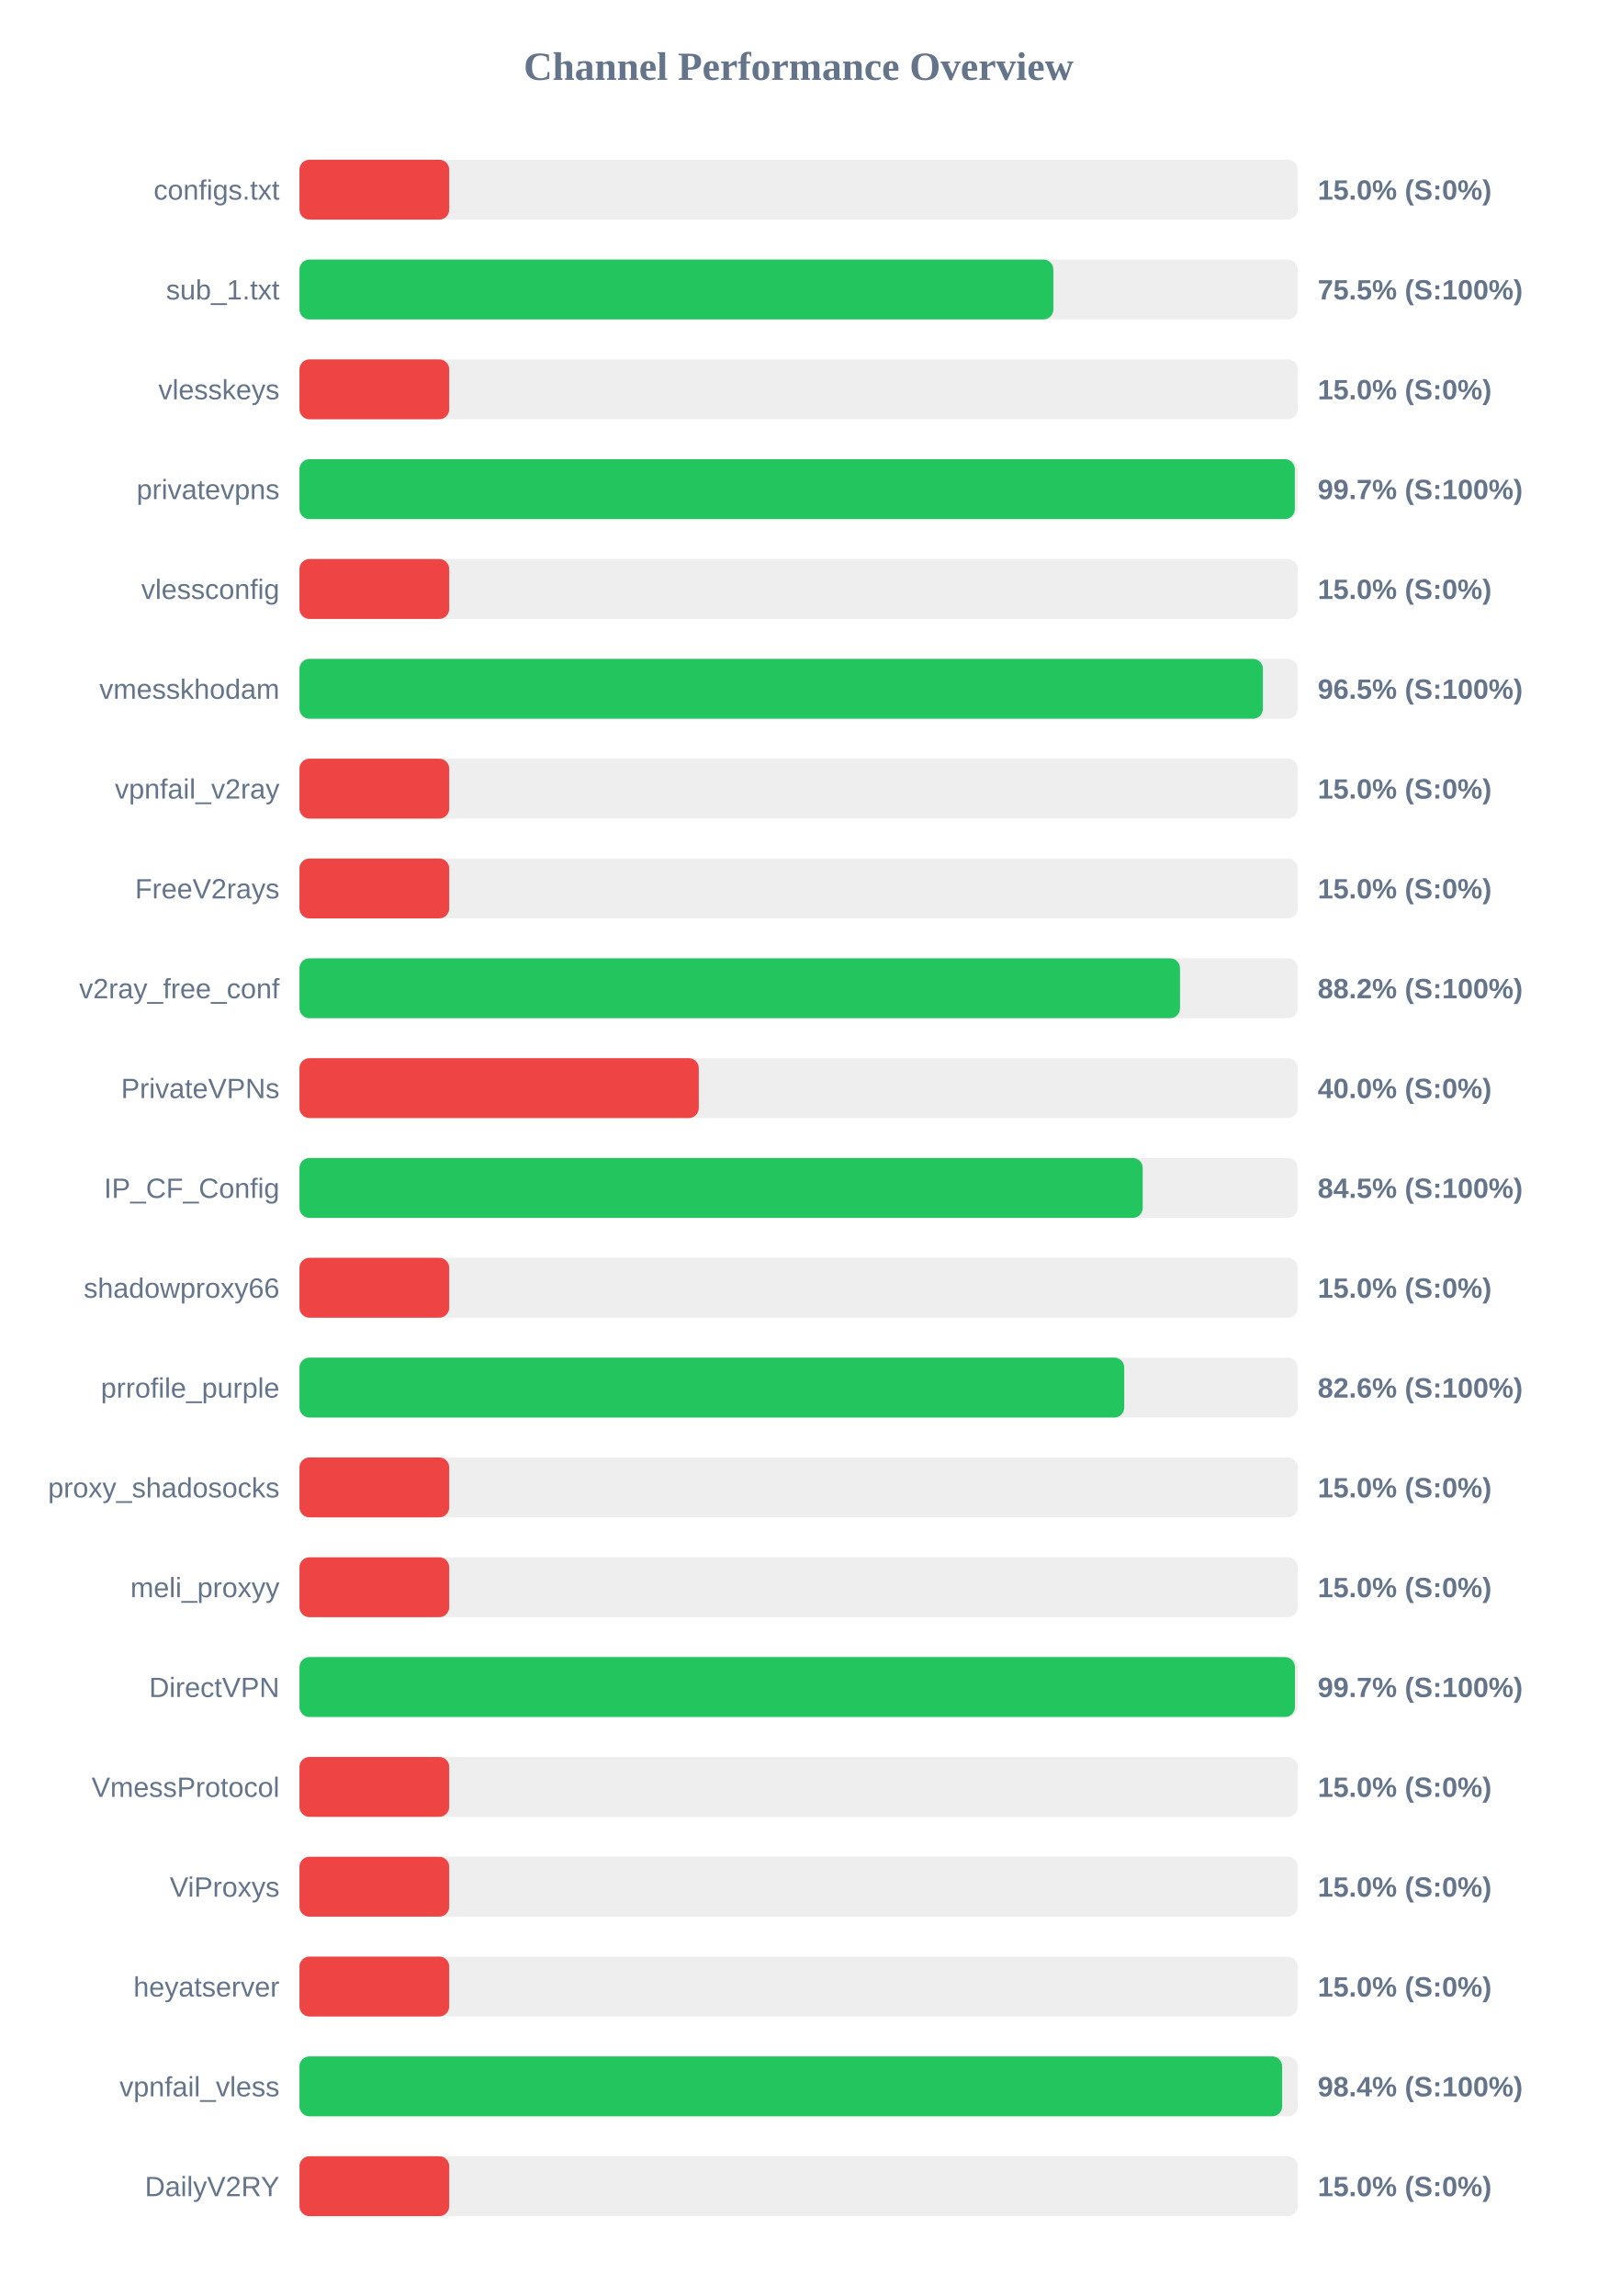
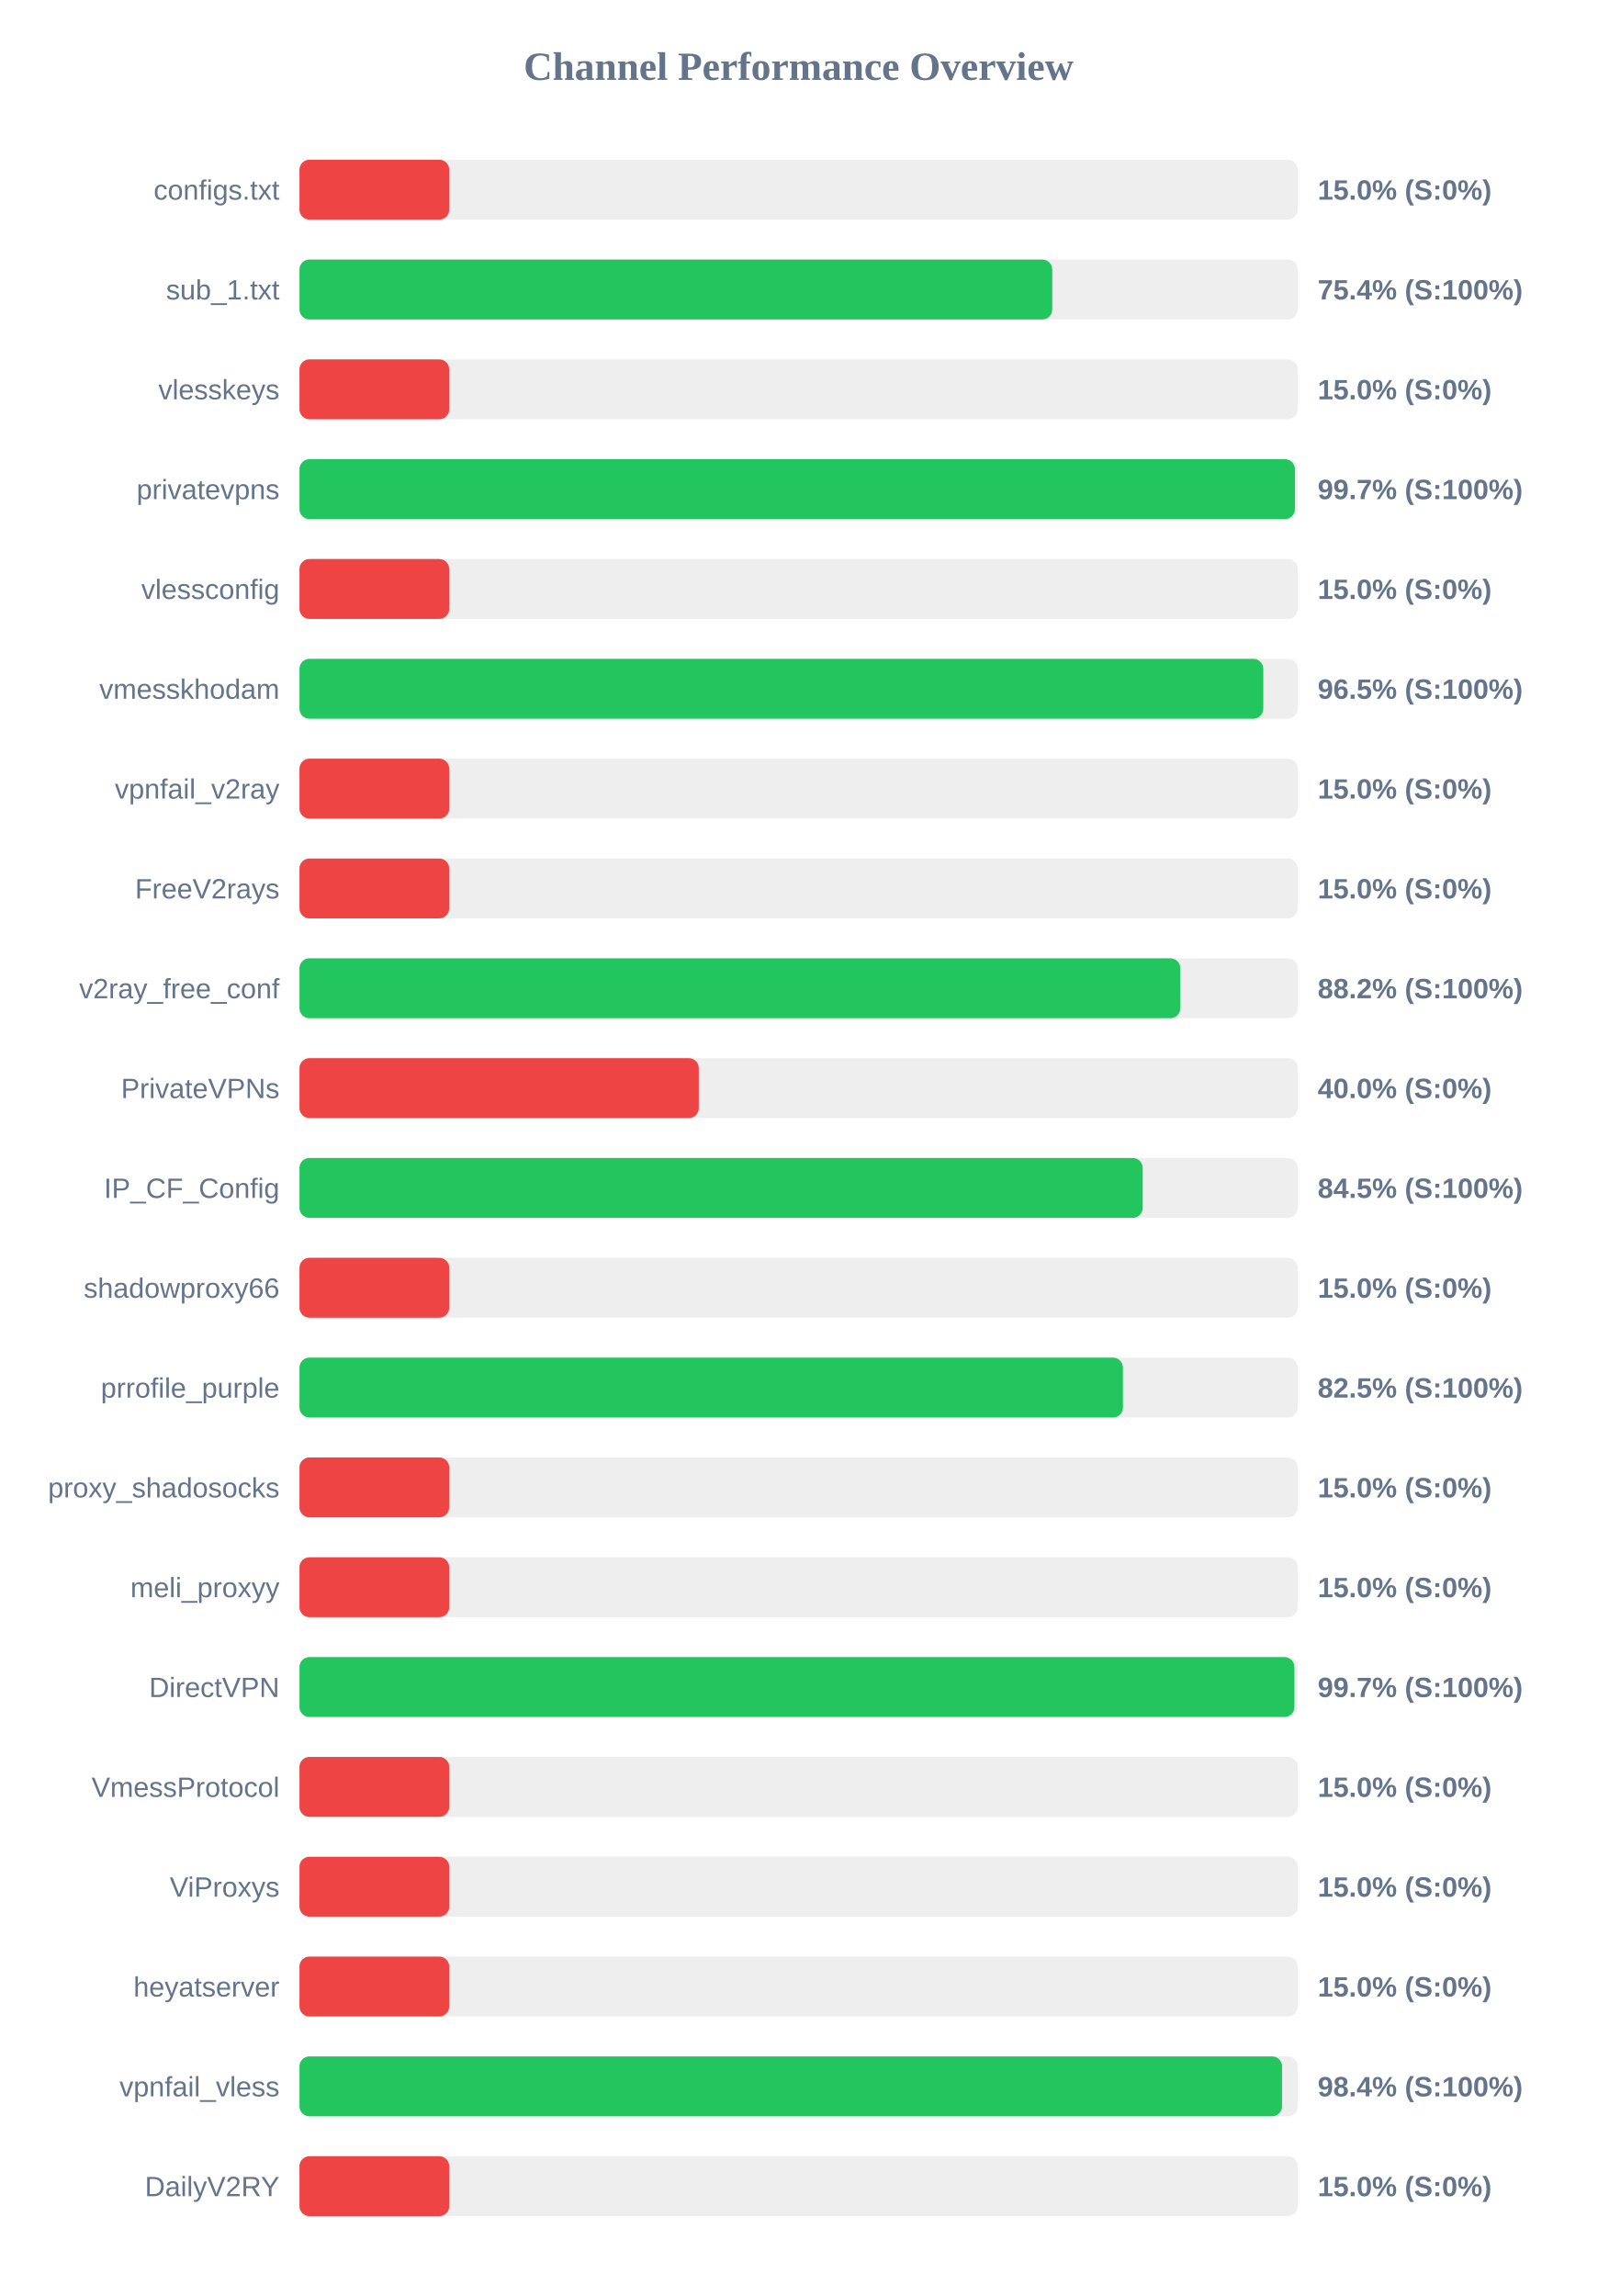
<svg xmlns="http://www.w3.org/2000/svg" width="800" height="1150" version="1.1">
  <style>
        .row { font: 14px Arial; fill: #64748b; }
        .score { font: bold 14px Arial; fill: #64748b; }
    </style>
  <text x="400" y="40" text-anchor="middle" font-size="20px" font-weight="bold" fill="#64748b">Channel Performance Overview</text>
  <rect x="150" y="80" width="500" height="30" fill="#eee" rx="5" />
  <rect x="150" y="80" width="75.0" height="30" fill="#ef4444" rx="5" />
  <text x="140" y="100" text-anchor="end" class="row">configs.txt</text>
  <text x="660" y="100" text-anchor="start" class="score">15.0% (S:0%)</text>
  <rect x="150" y="130" width="500" height="30" fill="#eee" rx="5" />
-   <rect x="150" y="130" width="377.6" height="30" fill="#22c55e" rx="5" />
+   <rect x="150" y="130" width="377.05" height="30" fill="#22c55e" rx="5" />
  <text x="140" y="150" text-anchor="end" class="row">sub_1.txt</text>
-   <text x="660" y="150" text-anchor="start" class="score">75.5% (S:100%)</text>
+   <text x="660" y="150" text-anchor="start" class="score">75.4% (S:100%)</text>
  <rect x="150" y="180" width="500" height="30" fill="#eee" rx="5" />
  <rect x="150" y="180" width="75.0" height="30" fill="#ef4444" rx="5" />
  <text x="140" y="200" text-anchor="end" class="row">vlesskeys</text>
  <text x="660" y="200" text-anchor="start" class="score">15.0% (S:0%)</text>
  <rect x="150" y="230" width="500" height="30" fill="#eee" rx="5" />
-   <rect x="150" y="230" width="498.55" height="30" fill="#22c55e" rx="5" />
+   <rect x="150" y="230" width="498.6" height="30" fill="#22c55e" rx="5" />
  <text x="140" y="250" text-anchor="end" class="row">privatevpns</text>
  <text x="660" y="250" text-anchor="start" class="score">99.7% (S:100%)</text>
  <rect x="150" y="280" width="500" height="30" fill="#eee" rx="5" />
  <rect x="150" y="280" width="75.0" height="30" fill="#ef4444" rx="5" />
  <text x="140" y="300" text-anchor="end" class="row">vlessconfig</text>
  <text x="660" y="300" text-anchor="start" class="score">15.0% (S:0%)</text>
  <rect x="150" y="330" width="500" height="30" fill="#eee" rx="5" />
-   <rect x="150" y="330" width="482.55" height="30" fill="#22c55e" rx="5" />
+   <rect x="150" y="330" width="482.75" height="30" fill="#22c55e" rx="5" />
  <text x="140" y="350" text-anchor="end" class="row">vmesskhodam</text>
  <text x="660" y="350" text-anchor="start" class="score">96.5% (S:100%)</text>
  <rect x="150" y="380" width="500" height="30" fill="#eee" rx="5" />
  <rect x="150" y="380" width="75.0" height="30" fill="#ef4444" rx="5" />
  <text x="140" y="400" text-anchor="end" class="row">vpnfail_v2ray</text>
  <text x="660" y="400" text-anchor="start" class="score">15.0% (S:0%)</text>
  <rect x="150" y="430" width="500" height="30" fill="#eee" rx="5" />
  <rect x="150" y="430" width="75.0" height="30" fill="#ef4444" rx="5" />
  <text x="140" y="450" text-anchor="end" class="row">FreeV2rays</text>
  <text x="660" y="450" text-anchor="start" class="score">15.0% (S:0%)</text>
  <rect x="150" y="480" width="500" height="30" fill="#eee" rx="5" />
-   <rect x="150" y="480" width="441.05" height="30" fill="#22c55e" rx="5" />
+   <rect x="150" y="480" width="441.2" height="30" fill="#22c55e" rx="5" />
  <text x="140" y="500" text-anchor="end" class="row">v2ray_free_conf</text>
  <text x="660" y="500" text-anchor="start" class="score">88.2% (S:100%)</text>
  <rect x="150" y="530" width="500" height="30" fill="#eee" rx="5" />
  <rect x="150" y="530" width="200.0" height="30" fill="#ef4444" rx="5" />
  <text x="140" y="550" text-anchor="end" class="row">PrivateVPNs</text>
  <text x="660" y="550" text-anchor="start" class="score">40.0% (S:0%)</text>
  <rect x="150" y="580" width="500" height="30" fill="#eee" rx="5" />
  <rect x="150" y="580" width="422.35" height="30" fill="#22c55e" rx="5" />
  <text x="140" y="600" text-anchor="end" class="row">IP_CF_Config</text>
  <text x="660" y="600" text-anchor="start" class="score">84.5% (S:100%)</text>
  <rect x="150" y="630" width="500" height="30" fill="#eee" rx="5" />
  <rect x="150" y="630" width="75.0" height="30" fill="#ef4444" rx="5" />
  <text x="140" y="650" text-anchor="end" class="row">shadowproxy66</text>
  <text x="660" y="650" text-anchor="start" class="score">15.0% (S:0%)</text>
  <rect x="150" y="680" width="500" height="30" fill="#eee" rx="5" />
-   <rect x="150" y="680" width="413.1" height="30" fill="#22c55e" rx="5" />
+   <rect x="150" y="680" width="412.45" height="30" fill="#22c55e" rx="5" />
  <text x="140" y="700" text-anchor="end" class="row">prrofile_purple</text>
-   <text x="660" y="700" text-anchor="start" class="score">82.6% (S:100%)</text>
+   <text x="660" y="700" text-anchor="start" class="score">82.5% (S:100%)</text>
  <rect x="150" y="730" width="500" height="30" fill="#eee" rx="5" />
  <rect x="150" y="730" width="75.0" height="30" fill="#ef4444" rx="5" />
  <text x="140" y="750" text-anchor="end" class="row">proxy_shadosocks</text>
  <text x="660" y="750" text-anchor="start" class="score">15.0% (S:0%)</text>
  <rect x="150" y="780" width="500" height="30" fill="#eee" rx="5" />
  <rect x="150" y="780" width="75.0" height="30" fill="#ef4444" rx="5" />
  <text x="140" y="800" text-anchor="end" class="row">meli_proxyy</text>
  <text x="660" y="800" text-anchor="start" class="score">15.0% (S:0%)</text>
  <rect x="150" y="830" width="500" height="30" fill="#eee" rx="5" />
-   <rect x="150" y="830" width="498.6" height="30" fill="#22c55e" rx="5" />
+   <rect x="150" y="830" width="498.35" height="30" fill="#22c55e" rx="5" />
  <text x="140" y="850" text-anchor="end" class="row">DirectVPN</text>
  <text x="660" y="850" text-anchor="start" class="score">99.7% (S:100%)</text>
  <rect x="150" y="880" width="500" height="30" fill="#eee" rx="5" />
  <rect x="150" y="880" width="75.0" height="30" fill="#ef4444" rx="5" />
  <text x="140" y="900" text-anchor="end" class="row">VmessProtocol</text>
  <text x="660" y="900" text-anchor="start" class="score">15.0% (S:0%)</text>
  <rect x="150" y="930" width="500" height="30" fill="#eee" rx="5" />
  <rect x="150" y="930" width="75.0" height="30" fill="#ef4444" rx="5" />
  <text x="140" y="950" text-anchor="end" class="row">ViProxys</text>
  <text x="660" y="950" text-anchor="start" class="score">15.0% (S:0%)</text>
  <rect x="150" y="980" width="500" height="30" fill="#eee" rx="5" />
  <rect x="150" y="980" width="75.0" height="30" fill="#ef4444" rx="5" />
  <text x="140" y="1000" text-anchor="end" class="row">heyatserver</text>
  <text x="660" y="1000" text-anchor="start" class="score">15.0% (S:0%)</text>
  <rect x="150" y="1030" width="500" height="30" fill="#eee" rx="5" />
-   <rect x="150" y="1030" width="492.2" height="30" fill="#22c55e" rx="5" />
+   <rect x="150" y="1030" width="492.15" height="30" fill="#22c55e" rx="5" />
  <text x="140" y="1050" text-anchor="end" class="row">vpnfail_vless</text>
  <text x="660" y="1050" text-anchor="start" class="score">98.4% (S:100%)</text>
  <rect x="150" y="1080" width="500" height="30" fill="#eee" rx="5" />
  <rect x="150" y="1080" width="75.0" height="30" fill="#ef4444" rx="5" />
  <text x="140" y="1100" text-anchor="end" class="row">DailyV2RY</text>
  <text x="660" y="1100" text-anchor="start" class="score">15.0% (S:0%)</text>
</svg>
